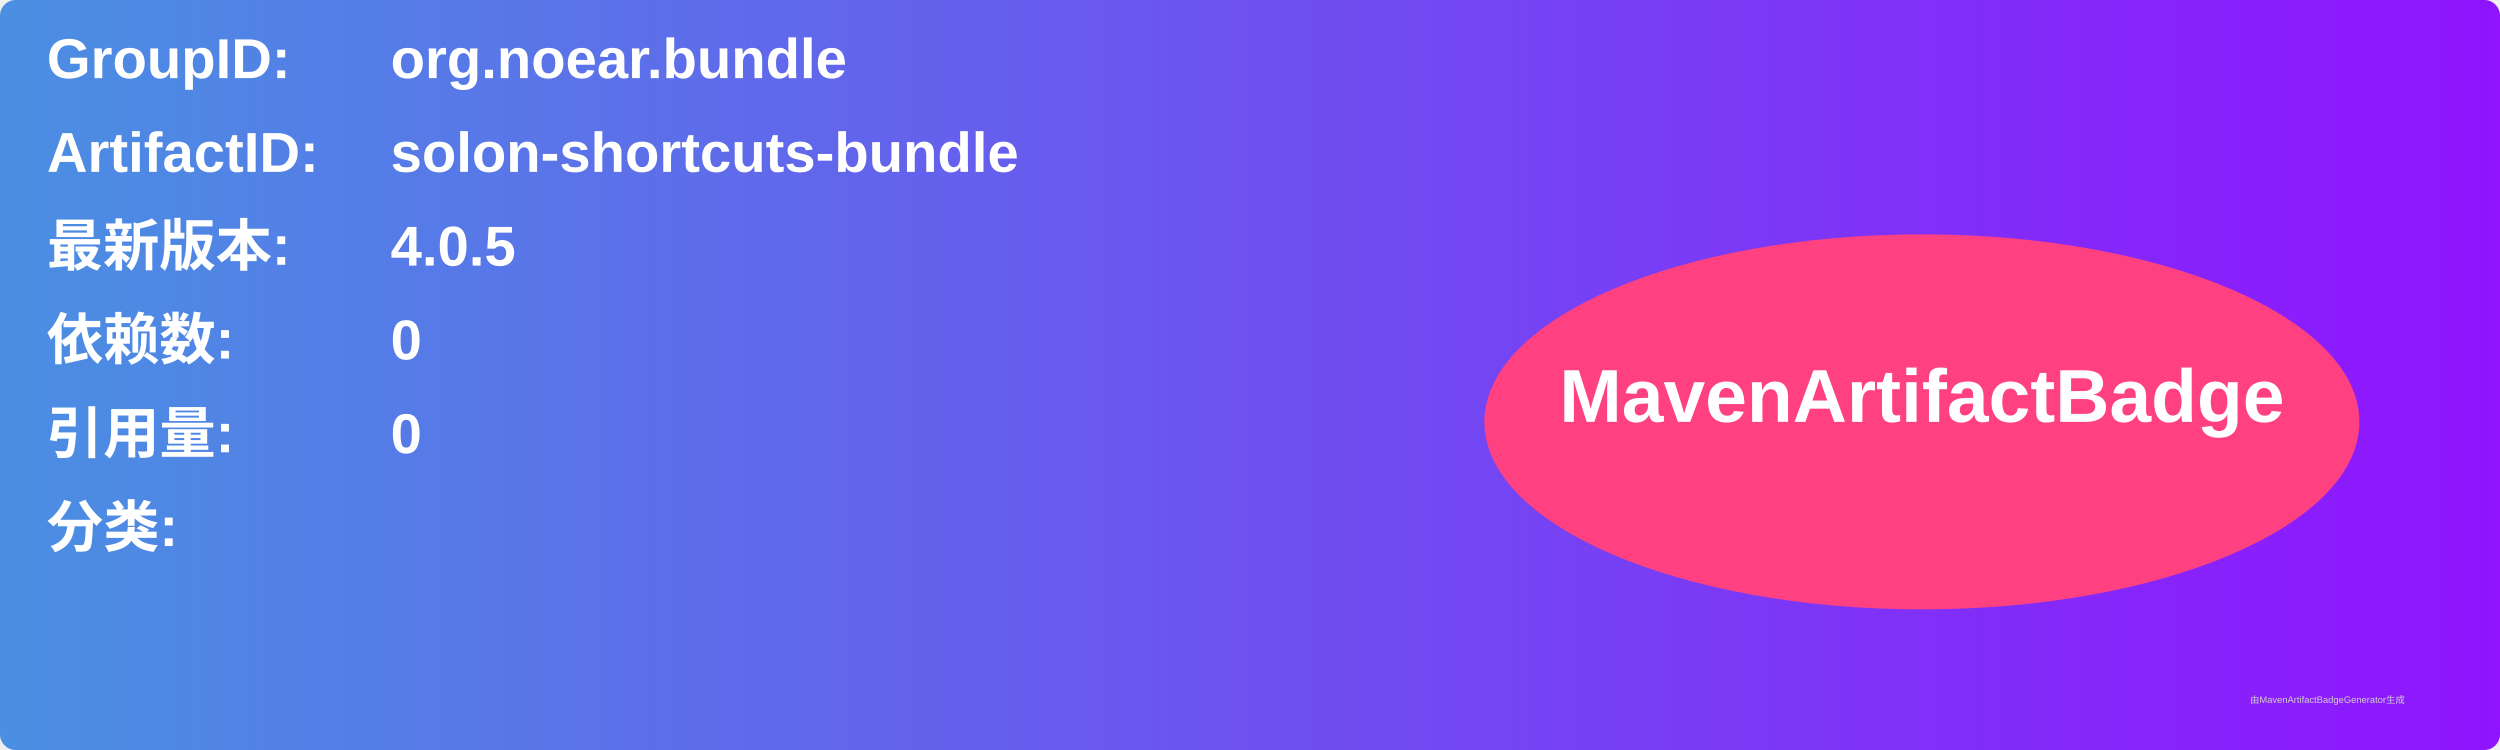
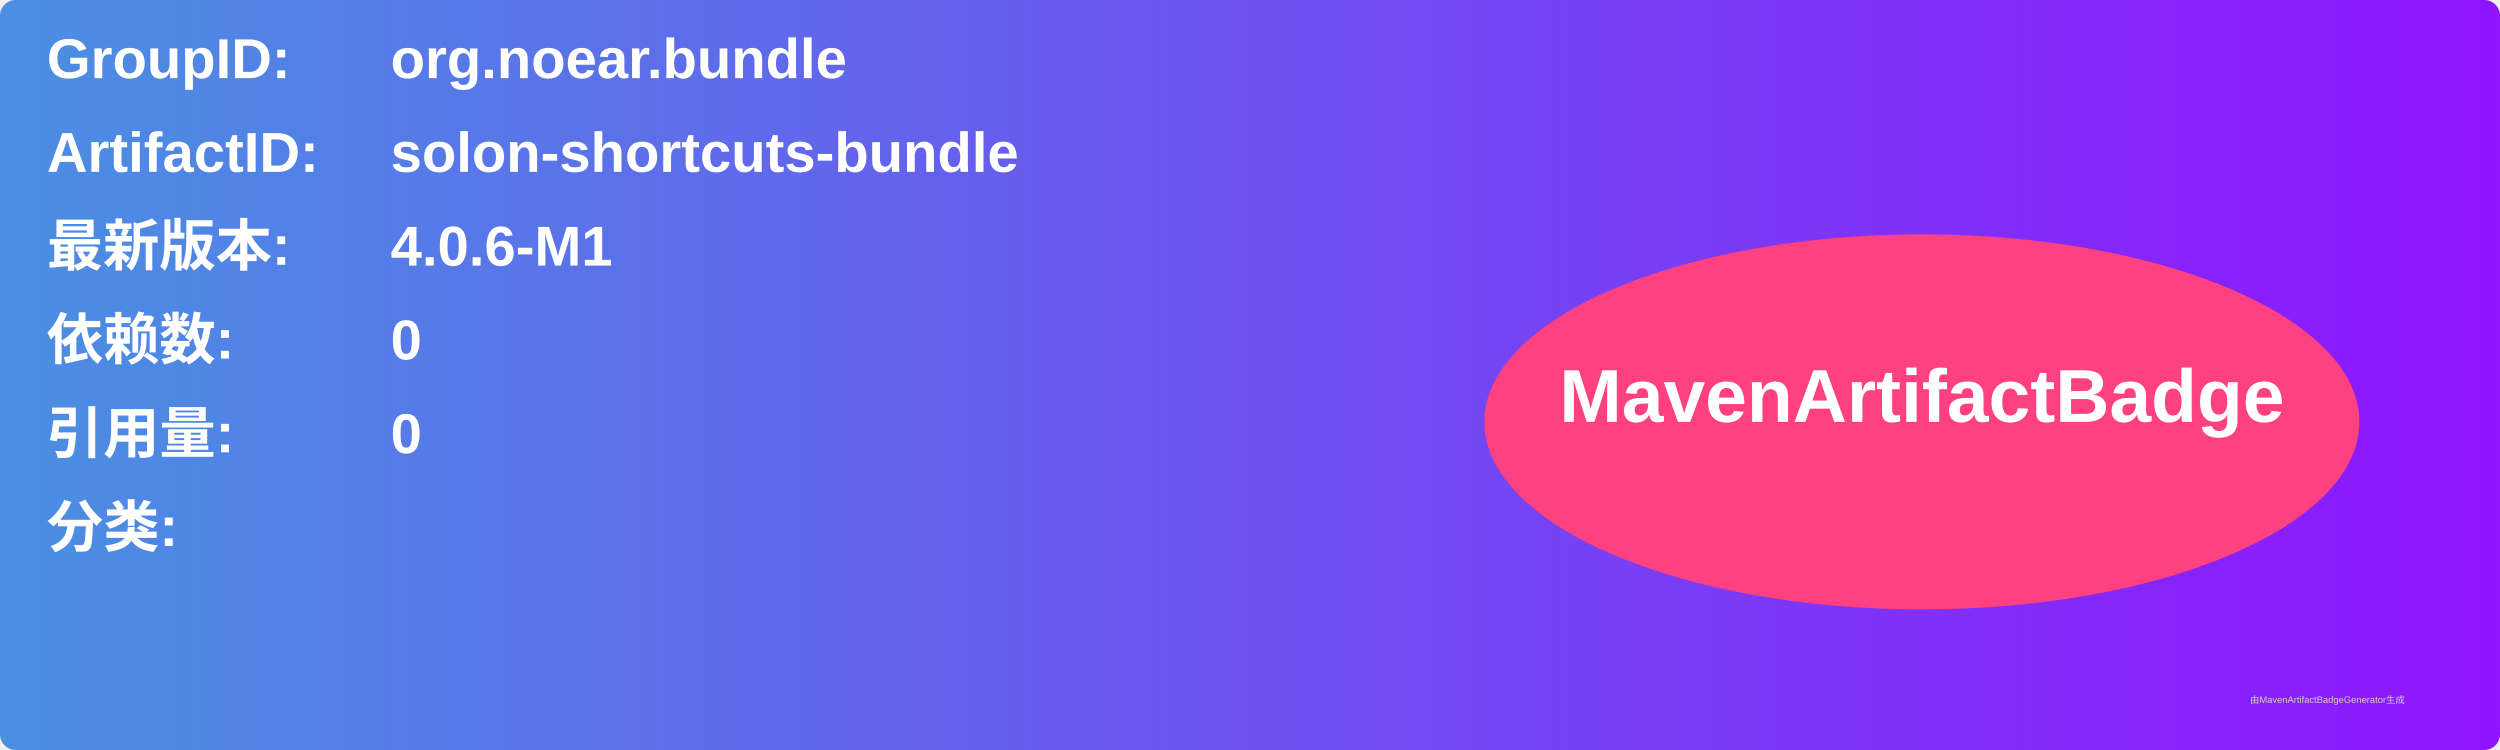
<svg xmlns="http://www.w3.org/2000/svg" width="800" height="240" viewBox="0 0 800 240">
  <linearGradient id="grad" x1="0%" y1="0%" x2="100%" y2="0%">
    <stop offset="0%" stop-color="#4a90e2" />
    <stop offset="100%" stop-color="#9013fe" />
  </linearGradient>
  <rect width="100%" height="100%" rx="5" ry="5" fill="url(#grad)" />
  <g transform="translate(15, 15)">
    <text x="0" y="10" font-family="Arial" font-size="18" fill="white" font-weight="bold" width="260">GroupID:</text>
    <text x="110" y="10" font-family="Arial" font-size="18" fill="white" font-weight="bold" width="460">org.noear.bundle</text>
    <text x="0" y="40" font-family="Arial" font-size="18" fill="white" font-weight="bold" width="260">ArtifactID:</text>
    <text x="110" y="40" font-family="Arial" font-size="18" fill="white" font-weight="bold" width="460">solon-shortcuts-bundle</text>
    <text x="0" y="70" font-family="Arial" font-size="18" fill="white" font-weight="bold">最新版本:</text>
    <text x="110" y="70" font-family="Arial" font-size="18" fill="white" font-weight="bold">
-       <tspan font-weight="bold">4.0.5</tspan>
+       <tspan font-weight="bold">4.0.6-M1</tspan>
    </text>
    <text x="0" y="100" font-family="Arial" font-size="18" fill="white" font-weight="bold">依赖数: </text>
    <text x="110" y="100" font-family="Arial" font-size="18" fill="white">
      <tspan font-weight="bold">0</tspan>
    </text>
    <text x="0" y="130" font-family="Arial" font-size="18" fill="white" font-weight="bold">引用量: </text>
    <text x="110" y="130" font-family="Arial" font-size="18" fill="white">
      <tspan font-weight="bold">0</tspan>
    </text>
    <text x="0" y="160" font-family="Arial" font-size="18" fill="white" font-weight="bold">分类:</text>
    <text x="10" y="190" font-family="Arial" font-size="10" fill="white">
      <tspan font-weight="bold" />
    </text>
    <ellipse cx="600" cy="120" rx="140" ry="60" fill="#ff4081" />
    <text x="600" y="120" text-anchor="middle" font-family="Arial" font-size="24" fill="white" font-weight="bold">MavenArtifactBadge</text>
  </g>
  <text x="720" y="225" font-family="Arial" font-size="3" fill="#d0d0d0">由MavenArtifactBadgeGenerator生成</text>
</svg>
